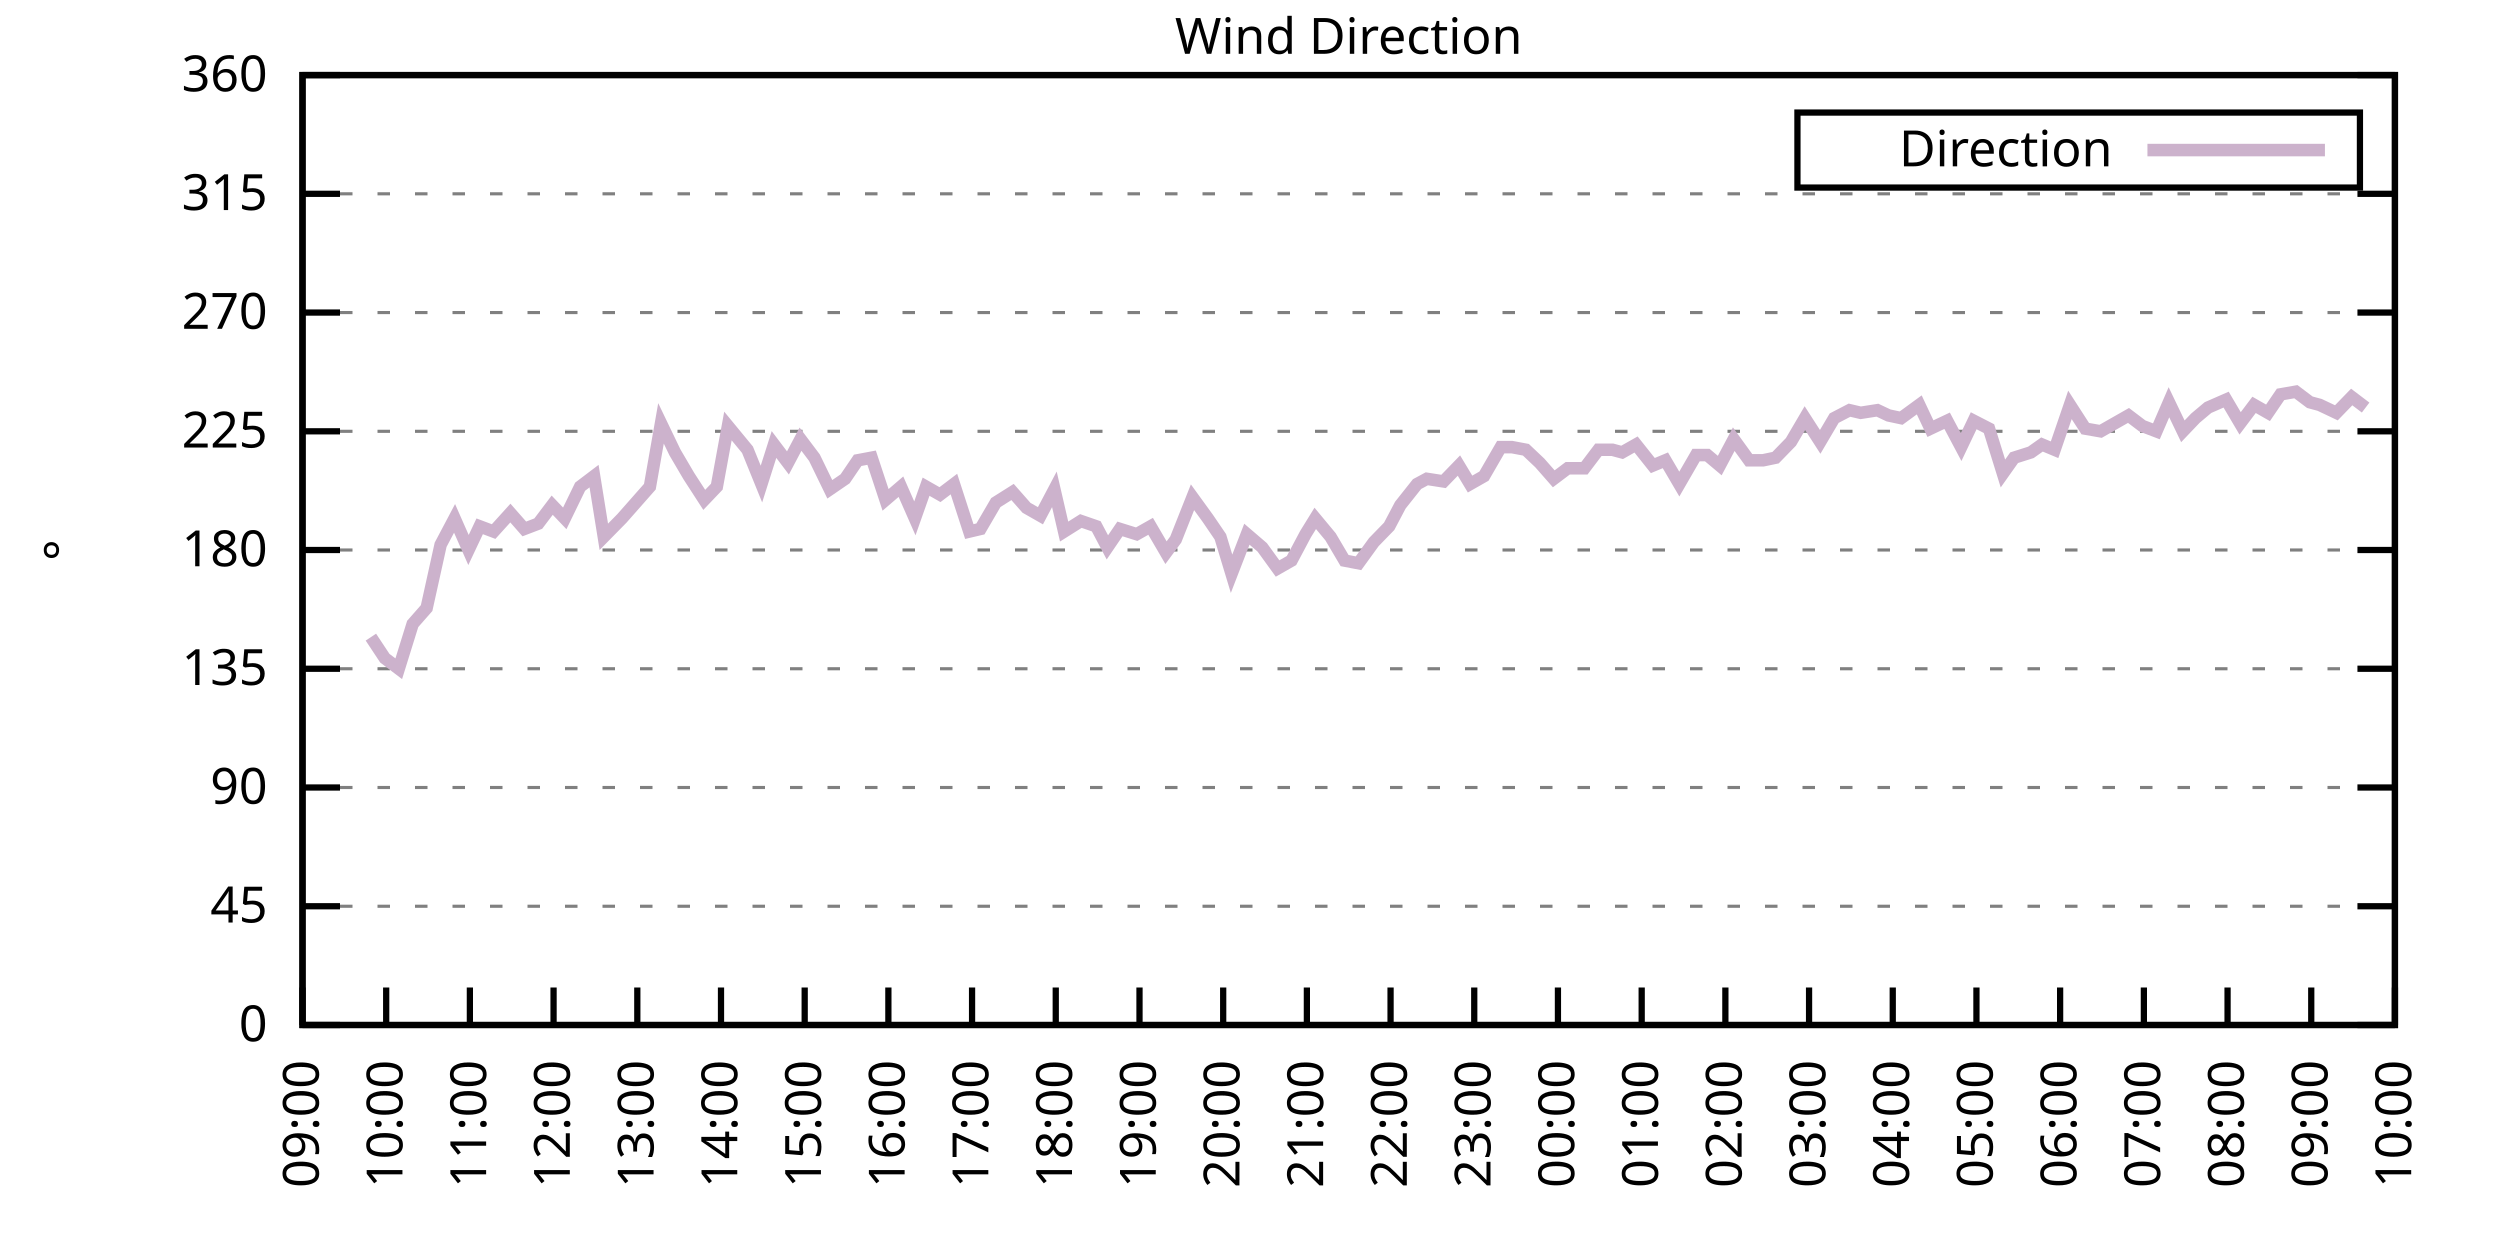
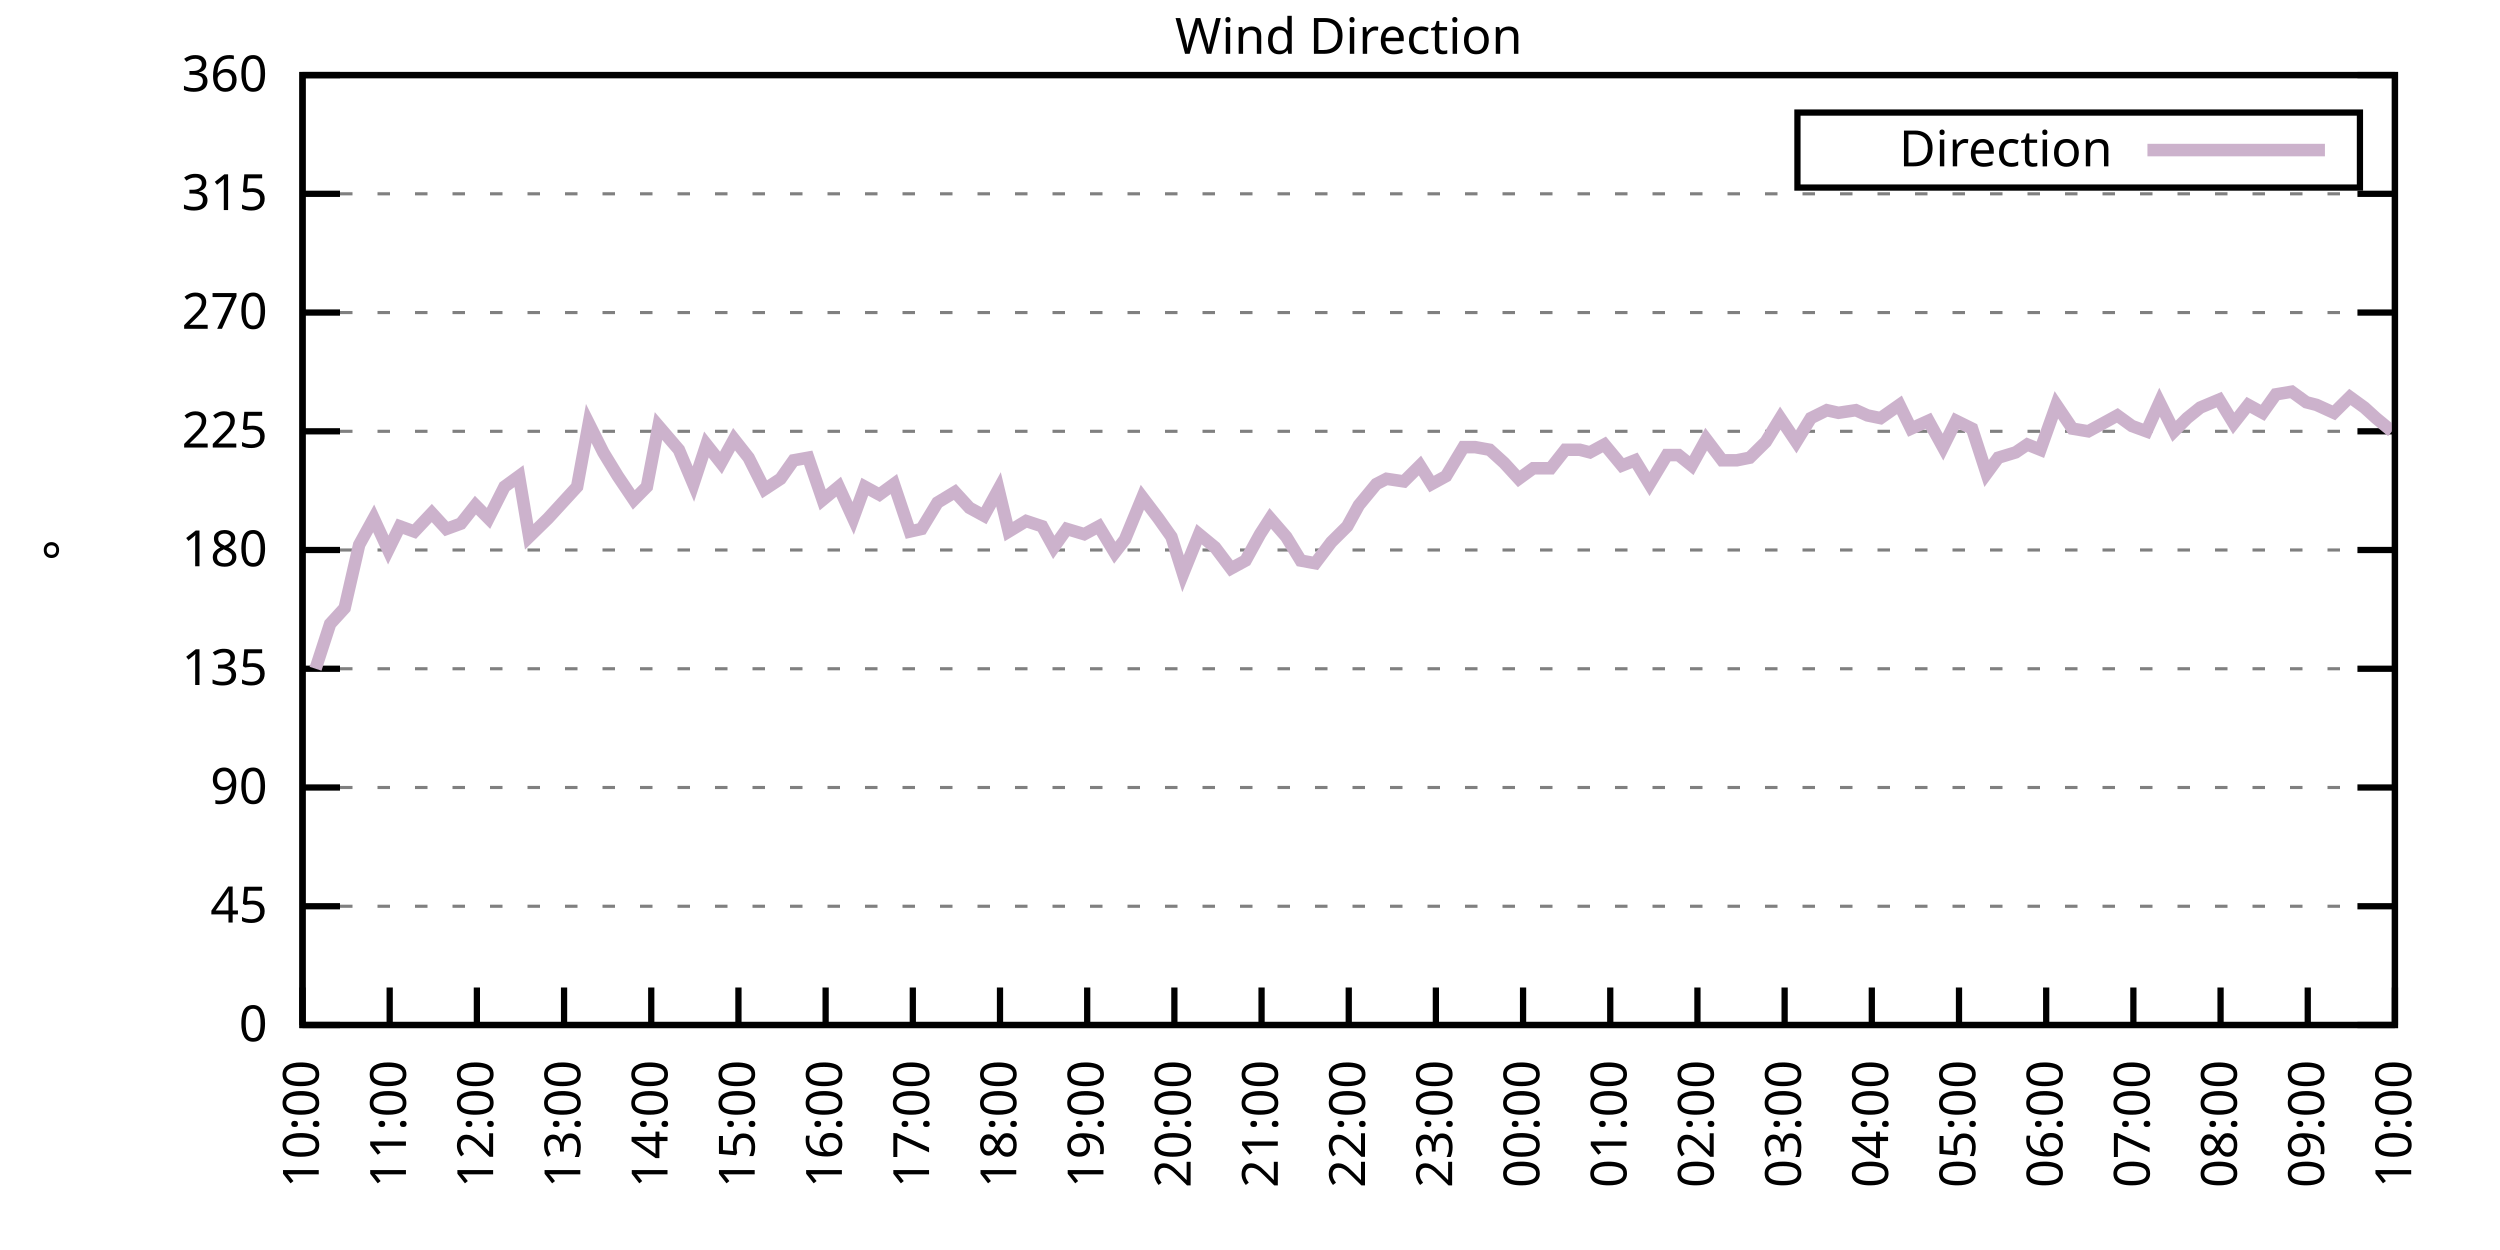
<svg xmlns="http://www.w3.org/2000/svg" xmlns:xlink="http://www.w3.org/1999/xlink" width="400" height="200" viewBox="0 0 400 200">
  <g id="gnuplot_canvas">
    <rect x="0" y="0" width="400" height="200" fill="none" />
    <defs>
      <circle id="gpDot" r="0.5" stroke-width="0.5" stroke="currentColor" />
      <path id="gpPt0" stroke-width="0.333" stroke="currentColor" d="M-1,0 h2 M0,-1 v2" />
      <path id="gpPt1" stroke-width="0.333" stroke="currentColor" d="M-1,-1 L1,1 M1,-1 L-1,1" />
      <path id="gpPt2" stroke-width="0.333" stroke="currentColor" d="M-1,0 L1,0 M0,-1 L0,1 M-1,-1 L1,1 M-1,1 L1,-1" />
      <rect id="gpPt3" stroke-width="0.333" stroke="currentColor" x="-1" y="-1" width="2" height="2" />
      <rect id="gpPt4" stroke-width="0.333" stroke="currentColor" fill="currentColor" x="-1" y="-1" width="2" height="2" />
      <circle id="gpPt5" stroke-width="0.333" stroke="currentColor" cx="0" cy="0" r="1" />
      <use xlink:href="#gpPt5" id="gpPt6" fill="currentColor" stroke="none" />
      <path id="gpPt7" stroke-width="0.333" stroke="currentColor" d="M0,-1.33 L-1.33,0.67 L1.33,0.67 z" />
      <use xlink:href="#gpPt7" id="gpPt8" fill="currentColor" stroke="none" />
      <use xlink:href="#gpPt7" id="gpPt9" stroke="currentColor" transform="rotate(180)" />
      <use xlink:href="#gpPt9" id="gpPt10" fill="currentColor" stroke="none" />
      <use xlink:href="#gpPt3" id="gpPt11" stroke="currentColor" transform="rotate(45)" />
      <use xlink:href="#gpPt11" id="gpPt12" fill="currentColor" stroke="none" />
      <path id="gpPt13" stroke-width="0.333" stroke="currentColor" d="M0,1.330 L1.265,0.411 L0.782,-1.067 L-0.782,-1.076 L-1.265,0.411 z" />
      <use xlink:href="#gpPt13" id="gpPt14" fill="currentColor" stroke="none" />
      <filter id="textbox" filterUnits="objectBoundingBox" x="0" y="0" height="1" width="1">
        <feFlood flood-color="white" flood-opacity="1" result="bgnd" />
        <feComposite in="SourceGraphic" in2="bgnd" operator="atop" />
      </filter>
      <filter id="greybox" filterUnits="objectBoundingBox" x="0" y="0" height="1" width="1">
        <feFlood flood-color="lightgrey" flood-opacity="1" result="grey" />
        <feComposite in="SourceGraphic" in2="grey" operator="atop" />
      </filter>
    </defs>
    <g fill="none" color="white" stroke="currentColor" stroke-width="1.00" stroke-linecap="butt" stroke-linejoin="miter">
</g>
    <g fill="none" color="black" stroke="currentColor" stroke-width="1.00" stroke-linecap="butt" stroke-linejoin="miter">
      <g stroke="none" shape-rendering="crispEdges">
        <polygon fill="rgb(255, 255, 255)" points="48.40,164.00 383.18,164.00 383.18,12.02 48.40,12.02 " />
      </g>
    </g>
    <g fill="none" color="black" stroke="currentColor" stroke-width="1.00" stroke-linecap="butt" stroke-linejoin="miter">
</g>
    <g fill="none" color="black" stroke="black" stroke-width="0.50" stroke-linecap="butt" stroke-linejoin="miter">
</g>
    <g fill="none" color="gray" stroke="currentColor" stroke-width="0.50" stroke-linecap="butt" stroke-linejoin="miter">
      <path stroke="gray" stroke-dasharray="2,4" class="gridline" d="M48.40,164.00 L383.19,164.00  " />
    </g>
    <g fill="none" color="gray" stroke="gray" stroke-width="1.00" stroke-linecap="butt" stroke-linejoin="miter">
</g>
    <g fill="none" color="black" stroke="currentColor" stroke-width="1.00" stroke-linecap="butt" stroke-linejoin="miter">
      <path stroke="black" d="M48.40,164.00 L54.40,164.00 M383.19,164.00 L377.19,164.00  " />
      <g transform="translate(42.80,166.60)" stroke="none" fill="black" font-family="Sans" font-size="8.00" text-anchor="end">
        <text>
          <tspan font-family="Sans"> 0</tspan>
        </text>
      </g>
    </g>
    <g fill="none" color="black" stroke="currentColor" stroke-width="1.00" stroke-linecap="butt" stroke-linejoin="miter">
</g>
    <g fill="none" color="black" stroke="black" stroke-width="0.50" stroke-linecap="butt" stroke-linejoin="miter">
</g>
    <g fill="none" color="gray" stroke="currentColor" stroke-width="0.50" stroke-linecap="butt" stroke-linejoin="miter">
      <path stroke="gray" stroke-dasharray="2,4" class="gridline" d="M48.40,145.00 L383.19,145.00  " />
    </g>
    <g fill="none" color="gray" stroke="gray" stroke-width="1.00" stroke-linecap="butt" stroke-linejoin="miter">
</g>
    <g fill="none" color="black" stroke="currentColor" stroke-width="1.00" stroke-linecap="butt" stroke-linejoin="miter">
      <path stroke="black" d="M48.40,145.00 L54.40,145.00 M383.19,145.00 L377.19,145.00  " />
      <g transform="translate(42.80,147.60)" stroke="none" fill="black" font-family="Sans" font-size="8.00" text-anchor="end">
        <text>
          <tspan font-family="Sans"> 45</tspan>
        </text>
      </g>
    </g>
    <g fill="none" color="black" stroke="currentColor" stroke-width="1.00" stroke-linecap="butt" stroke-linejoin="miter">
</g>
    <g fill="none" color="black" stroke="black" stroke-width="0.50" stroke-linecap="butt" stroke-linejoin="miter">
</g>
    <g fill="none" color="gray" stroke="currentColor" stroke-width="0.50" stroke-linecap="butt" stroke-linejoin="miter">
      <path stroke="gray" stroke-dasharray="2,4" class="gridline" d="M48.40,126.00 L383.19,126.00  " />
    </g>
    <g fill="none" color="gray" stroke="gray" stroke-width="1.00" stroke-linecap="butt" stroke-linejoin="miter">
</g>
    <g fill="none" color="black" stroke="currentColor" stroke-width="1.00" stroke-linecap="butt" stroke-linejoin="miter">
      <path stroke="black" d="M48.40,126.00 L54.40,126.00 M383.19,126.00 L377.19,126.00  " />
      <g transform="translate(42.80,128.60)" stroke="none" fill="black" font-family="Sans" font-size="8.00" text-anchor="end">
        <text>
          <tspan font-family="Sans"> 90</tspan>
        </text>
      </g>
    </g>
    <g fill="none" color="black" stroke="currentColor" stroke-width="1.00" stroke-linecap="butt" stroke-linejoin="miter">
</g>
    <g fill="none" color="black" stroke="black" stroke-width="0.50" stroke-linecap="butt" stroke-linejoin="miter">
</g>
    <g fill="none" color="gray" stroke="currentColor" stroke-width="0.50" stroke-linecap="butt" stroke-linejoin="miter">
      <path stroke="gray" stroke-dasharray="2,4" class="gridline" d="M48.40,107.00 L383.19,107.00  " />
    </g>
    <g fill="none" color="gray" stroke="gray" stroke-width="1.00" stroke-linecap="butt" stroke-linejoin="miter">
</g>
    <g fill="none" color="black" stroke="currentColor" stroke-width="1.00" stroke-linecap="butt" stroke-linejoin="miter">
      <path stroke="black" d="M48.40,107.00 L54.40,107.00 M383.19,107.00 L377.19,107.00  " />
      <g transform="translate(42.80,109.60)" stroke="none" fill="black" font-family="Sans" font-size="8.00" text-anchor="end">
        <text>
          <tspan font-family="Sans"> 135</tspan>
        </text>
      </g>
    </g>
    <g fill="none" color="black" stroke="currentColor" stroke-width="1.00" stroke-linecap="butt" stroke-linejoin="miter">
</g>
    <g fill="none" color="black" stroke="black" stroke-width="0.50" stroke-linecap="butt" stroke-linejoin="miter">
</g>
    <g fill="none" color="gray" stroke="currentColor" stroke-width="0.50" stroke-linecap="butt" stroke-linejoin="miter">
      <path stroke="gray" stroke-dasharray="2,4" class="gridline" d="M48.40,88.00 L383.19,88.00  " />
    </g>
    <g fill="none" color="gray" stroke="gray" stroke-width="1.00" stroke-linecap="butt" stroke-linejoin="miter">
</g>
    <g fill="none" color="black" stroke="currentColor" stroke-width="1.00" stroke-linecap="butt" stroke-linejoin="miter">
      <path stroke="black" d="M48.40,88.00 L54.40,88.00 M383.19,88.00 L377.19,88.00  " />
      <g transform="translate(42.80,90.60)" stroke="none" fill="black" font-family="Sans" font-size="8.00" text-anchor="end">
        <text>
          <tspan font-family="Sans"> 180</tspan>
        </text>
      </g>
    </g>
    <g fill="none" color="black" stroke="currentColor" stroke-width="1.00" stroke-linecap="butt" stroke-linejoin="miter">
</g>
    <g fill="none" color="black" stroke="black" stroke-width="0.50" stroke-linecap="butt" stroke-linejoin="miter">
</g>
    <g fill="none" color="gray" stroke="currentColor" stroke-width="0.50" stroke-linecap="butt" stroke-linejoin="miter">
      <path stroke="gray" stroke-dasharray="2,4" class="gridline" d="M48.40,69.01 L383.19,69.01  " />
    </g>
    <g fill="none" color="gray" stroke="gray" stroke-width="1.00" stroke-linecap="butt" stroke-linejoin="miter">
</g>
    <g fill="none" color="black" stroke="currentColor" stroke-width="1.00" stroke-linecap="butt" stroke-linejoin="miter">
      <path stroke="black" d="M48.40,69.01 L54.40,69.01 M383.19,69.01 L377.19,69.01  " />
      <g transform="translate(42.80,71.61)" stroke="none" fill="black" font-family="Sans" font-size="8.00" text-anchor="end">
        <text>
          <tspan font-family="Sans"> 225</tspan>
        </text>
      </g>
    </g>
    <g fill="none" color="black" stroke="currentColor" stroke-width="1.00" stroke-linecap="butt" stroke-linejoin="miter">
</g>
    <g fill="none" color="black" stroke="black" stroke-width="0.50" stroke-linecap="butt" stroke-linejoin="miter">
</g>
    <g fill="none" color="gray" stroke="currentColor" stroke-width="0.50" stroke-linecap="butt" stroke-linejoin="miter">
      <path stroke="gray" stroke-dasharray="2,4" class="gridline" d="M48.40,50.01 L383.19,50.01  " />
    </g>
    <g fill="none" color="gray" stroke="gray" stroke-width="1.00" stroke-linecap="butt" stroke-linejoin="miter">
</g>
    <g fill="none" color="black" stroke="currentColor" stroke-width="1.00" stroke-linecap="butt" stroke-linejoin="miter">
      <path stroke="black" d="M48.40,50.01 L54.40,50.01 M383.19,50.01 L377.19,50.01  " />
      <g transform="translate(42.80,52.61)" stroke="none" fill="black" font-family="Sans" font-size="8.00" text-anchor="end">
        <text>
          <tspan font-family="Sans"> 270</tspan>
        </text>
      </g>
    </g>
    <g fill="none" color="black" stroke="currentColor" stroke-width="1.00" stroke-linecap="butt" stroke-linejoin="miter">
</g>
    <g fill="none" color="black" stroke="black" stroke-width="0.50" stroke-linecap="butt" stroke-linejoin="miter">
</g>
    <g fill="none" color="gray" stroke="currentColor" stroke-width="0.50" stroke-linecap="butt" stroke-linejoin="miter">
      <path stroke="gray" stroke-dasharray="2,4" class="gridline" d="M48.40,31.01 L383.19,31.01  " />
    </g>
    <g fill="none" color="gray" stroke="gray" stroke-width="1.00" stroke-linecap="butt" stroke-linejoin="miter">
</g>
    <g fill="none" color="black" stroke="currentColor" stroke-width="1.00" stroke-linecap="butt" stroke-linejoin="miter">
      <path stroke="black" d="M48.40,31.01 L54.40,31.01 M383.19,31.01 L377.19,31.01  " />
      <g transform="translate(42.80,33.61)" stroke="none" fill="black" font-family="Sans" font-size="8.00" text-anchor="end">
        <text>
          <tspan font-family="Sans"> 315</tspan>
        </text>
      </g>
    </g>
    <g fill="none" color="black" stroke="currentColor" stroke-width="1.00" stroke-linecap="butt" stroke-linejoin="miter">
</g>
    <g fill="none" color="black" stroke="black" stroke-width="0.50" stroke-linecap="butt" stroke-linejoin="miter">
</g>
    <g fill="none" color="gray" stroke="currentColor" stroke-width="0.50" stroke-linecap="butt" stroke-linejoin="miter">
      <path stroke="gray" stroke-dasharray="2,4" class="gridline" d="M48.40,12.01 L383.19,12.01  " />
    </g>
    <g fill="none" color="gray" stroke="gray" stroke-width="1.00" stroke-linecap="butt" stroke-linejoin="miter">
</g>
    <g fill="none" color="black" stroke="currentColor" stroke-width="1.00" stroke-linecap="butt" stroke-linejoin="miter">
      <path stroke="black" d="M48.40,12.01 L54.40,12.01 M383.19,12.01 L377.19,12.01  " />
      <g transform="translate(42.80,14.61)" stroke="none" fill="black" font-family="Sans" font-size="8.00" text-anchor="end">
        <text>
          <tspan font-family="Sans"> 360</tspan>
        </text>
      </g>
    </g>
    <g fill="none" color="black" stroke="currentColor" stroke-width="1.00" stroke-linecap="butt" stroke-linejoin="miter">
      <path stroke="black" d="M48.40,164.00 L48.40,158.00  " />
      <g transform="translate(51.00,169.60) rotate(270.00)" stroke="none" fill="black" font-family="Sans" font-size="8.00" text-anchor="end">
        <text>
-           <tspan font-family="Sans">09:00</tspan>
-         </text>
-       </g>
-     </g>
-     <g fill="none" color="black" stroke="currentColor" stroke-width="1.00" stroke-linecap="butt" stroke-linejoin="miter">
-       <path stroke="black" d="M61.79,164.00 L61.79,158.00  " />
-       <g transform="translate(64.39,169.60) rotate(270.00)" stroke="none" fill="black" font-family="Sans" font-size="8.00" text-anchor="end">
-         <text>
          <tspan font-family="Sans">10:00</tspan>
        </text>
      </g>
    </g>
    <g fill="none" color="black" stroke="currentColor" stroke-width="1.00" stroke-linecap="butt" stroke-linejoin="miter">
-       <path stroke="black" d="M75.18,164.00 L75.18,158.00  " />
-       <g transform="translate(77.78,169.60) rotate(270.00)" stroke="none" fill="black" font-family="Sans" font-size="8.00" text-anchor="end">
+       <path stroke="black" d="M62.35,164.00 L62.35,158.00  " />
+       <g transform="translate(64.95,169.60) rotate(270.00)" stroke="none" fill="black" font-family="Sans" font-size="8.00" text-anchor="end">
        <text>
          <tspan font-family="Sans">11:00</tspan>
        </text>
      </g>
    </g>
    <g fill="none" color="black" stroke="currentColor" stroke-width="1.00" stroke-linecap="butt" stroke-linejoin="miter">
-       <path stroke="black" d="M88.57,164.00 L88.57,158.00  " />
-       <g transform="translate(91.17,169.60) rotate(270.00)" stroke="none" fill="black" font-family="Sans" font-size="8.00" text-anchor="end">
+       <path stroke="black" d="M76.30,164.00 L76.30,158.00  " />
+       <g transform="translate(78.90,169.60) rotate(270.00)" stroke="none" fill="black" font-family="Sans" font-size="8.00" text-anchor="end">
        <text>
          <tspan font-family="Sans">12:00</tspan>
        </text>
      </g>
    </g>
    <g fill="none" color="black" stroke="currentColor" stroke-width="1.00" stroke-linecap="butt" stroke-linejoin="miter">
-       <path stroke="black" d="M101.97,164.00 L101.97,158.00  " />
-       <g transform="translate(104.57,169.60) rotate(270.00)" stroke="none" fill="black" font-family="Sans" font-size="8.00" text-anchor="end">
+       <path stroke="black" d="M90.25,164.00 L90.25,158.00  " />
+       <g transform="translate(92.85,169.60) rotate(270.00)" stroke="none" fill="black" font-family="Sans" font-size="8.00" text-anchor="end">
        <text>
          <tspan font-family="Sans">13:00</tspan>
        </text>
      </g>
    </g>
    <g fill="none" color="black" stroke="currentColor" stroke-width="1.00" stroke-linecap="butt" stroke-linejoin="miter">
-       <path stroke="black" d="M115.36,164.00 L115.36,158.00  " />
-       <g transform="translate(117.96,169.60) rotate(270.00)" stroke="none" fill="black" font-family="Sans" font-size="8.00" text-anchor="end">
+       <path stroke="black" d="M104.20,164.00 L104.20,158.00  " />
+       <g transform="translate(106.80,169.60) rotate(270.00)" stroke="none" fill="black" font-family="Sans" font-size="8.00" text-anchor="end">
        <text>
          <tspan font-family="Sans">14:00</tspan>
        </text>
      </g>
    </g>
    <g fill="none" color="black" stroke="currentColor" stroke-width="1.00" stroke-linecap="butt" stroke-linejoin="miter">
-       <path stroke="black" d="M128.75,164.00 L128.75,158.00  " />
-       <g transform="translate(131.35,169.60) rotate(270.00)" stroke="none" fill="black" font-family="Sans" font-size="8.00" text-anchor="end">
+       <path stroke="black" d="M118.15,164.00 L118.15,158.00  " />
+       <g transform="translate(120.75,169.60) rotate(270.00)" stroke="none" fill="black" font-family="Sans" font-size="8.00" text-anchor="end">
        <text>
          <tspan font-family="Sans">15:00</tspan>
        </text>
      </g>
    </g>
    <g fill="none" color="black" stroke="currentColor" stroke-width="1.00" stroke-linecap="butt" stroke-linejoin="miter">
-       <path stroke="black" d="M142.14,164.00 L142.14,158.00  " />
-       <g transform="translate(144.74,169.60) rotate(270.00)" stroke="none" fill="black" font-family="Sans" font-size="8.00" text-anchor="end">
+       <path stroke="black" d="M132.10,164.00 L132.10,158.00  " />
+       <g transform="translate(134.70,169.60) rotate(270.00)" stroke="none" fill="black" font-family="Sans" font-size="8.00" text-anchor="end">
        <text>
          <tspan font-family="Sans">16:00</tspan>
        </text>
      </g>
    </g>
    <g fill="none" color="black" stroke="currentColor" stroke-width="1.00" stroke-linecap="butt" stroke-linejoin="miter">
-       <path stroke="black" d="M155.53,164.00 L155.53,158.00  " />
-       <g transform="translate(158.13,169.60) rotate(270.00)" stroke="none" fill="black" font-family="Sans" font-size="8.00" text-anchor="end">
+       <path stroke="black" d="M146.05,164.00 L146.05,158.00  " />
+       <g transform="translate(148.65,169.60) rotate(270.00)" stroke="none" fill="black" font-family="Sans" font-size="8.00" text-anchor="end">
        <text>
          <tspan font-family="Sans">17:00</tspan>
        </text>
      </g>
    </g>
    <g fill="none" color="black" stroke="currentColor" stroke-width="1.00" stroke-linecap="butt" stroke-linejoin="miter">
-       <path stroke="black" d="M168.92,164.00 L168.92,158.00  " />
-       <g transform="translate(171.52,169.60) rotate(270.00)" stroke="none" fill="black" font-family="Sans" font-size="8.00" text-anchor="end">
+       <path stroke="black" d="M160.00,164.00 L160.00,158.00  " />
+       <g transform="translate(162.60,169.60) rotate(270.00)" stroke="none" fill="black" font-family="Sans" font-size="8.00" text-anchor="end">
        <text>
          <tspan font-family="Sans">18:00</tspan>
        </text>
      </g>
    </g>
    <g fill="none" color="black" stroke="currentColor" stroke-width="1.00" stroke-linecap="butt" stroke-linejoin="miter">
-       <path stroke="black" d="M182.32,164.00 L182.32,158.00  " />
-       <g transform="translate(184.92,169.60) rotate(270.00)" stroke="none" fill="black" font-family="Sans" font-size="8.00" text-anchor="end">
+       <path stroke="black" d="M173.95,164.00 L173.95,158.00  " />
+       <g transform="translate(176.55,169.60) rotate(270.00)" stroke="none" fill="black" font-family="Sans" font-size="8.00" text-anchor="end">
        <text>
          <tspan font-family="Sans">19:00</tspan>
        </text>
      </g>
    </g>
    <g fill="none" color="black" stroke="currentColor" stroke-width="1.00" stroke-linecap="butt" stroke-linejoin="miter">
-       <path stroke="black" d="M195.71,164.00 L195.71,158.00  " />
-       <g transform="translate(198.31,169.60) rotate(270.00)" stroke="none" fill="black" font-family="Sans" font-size="8.00" text-anchor="end">
+       <path stroke="black" d="M187.90,164.00 L187.90,158.00  " />
+       <g transform="translate(190.50,169.60) rotate(270.00)" stroke="none" fill="black" font-family="Sans" font-size="8.00" text-anchor="end">
        <text>
          <tspan font-family="Sans">20:00</tspan>
        </text>
      </g>
    </g>
    <g fill="none" color="black" stroke="currentColor" stroke-width="1.00" stroke-linecap="butt" stroke-linejoin="miter">
-       <path stroke="black" d="M209.10,164.00 L209.10,158.00  " />
-       <g transform="translate(211.70,169.60) rotate(270.00)" stroke="none" fill="black" font-family="Sans" font-size="8.00" text-anchor="end">
+       <path stroke="black" d="M201.85,164.00 L201.85,158.00  " />
+       <g transform="translate(204.45,169.60) rotate(270.00)" stroke="none" fill="black" font-family="Sans" font-size="8.00" text-anchor="end">
        <text>
          <tspan font-family="Sans">21:00</tspan>
        </text>
      </g>
    </g>
    <g fill="none" color="black" stroke="currentColor" stroke-width="1.00" stroke-linecap="butt" stroke-linejoin="miter">
-       <path stroke="black" d="M222.49,164.00 L222.49,158.00  " />
-       <g transform="translate(225.09,169.60) rotate(270.00)" stroke="none" fill="black" font-family="Sans" font-size="8.00" text-anchor="end">
+       <path stroke="black" d="M215.80,164.00 L215.80,158.00  " />
+       <g transform="translate(218.40,169.60) rotate(270.00)" stroke="none" fill="black" font-family="Sans" font-size="8.00" text-anchor="end">
        <text>
          <tspan font-family="Sans">22:00</tspan>
        </text>
      </g>
    </g>
    <g fill="none" color="black" stroke="currentColor" stroke-width="1.00" stroke-linecap="butt" stroke-linejoin="miter">
-       <path stroke="black" d="M235.88,164.00 L235.88,158.00  " />
-       <g transform="translate(238.48,169.60) rotate(270.00)" stroke="none" fill="black" font-family="Sans" font-size="8.00" text-anchor="end">
+       <path stroke="black" d="M229.74,164.00 L229.74,158.00  " />
+       <g transform="translate(232.34,169.60) rotate(270.00)" stroke="none" fill="black" font-family="Sans" font-size="8.00" text-anchor="end">
        <text>
          <tspan font-family="Sans">23:00</tspan>
        </text>
      </g>
    </g>
    <g fill="none" color="black" stroke="currentColor" stroke-width="1.00" stroke-linecap="butt" stroke-linejoin="miter">
-       <path stroke="black" d="M249.27,164.00 L249.27,158.00  " />
-       <g transform="translate(251.87,169.60) rotate(270.00)" stroke="none" fill="black" font-family="Sans" font-size="8.00" text-anchor="end">
+       <path stroke="black" d="M243.69,164.00 L243.69,158.00  " />
+       <g transform="translate(246.29,169.60) rotate(270.00)" stroke="none" fill="black" font-family="Sans" font-size="8.00" text-anchor="end">
        <text>
          <tspan font-family="Sans">00:00</tspan>
        </text>
      </g>
    </g>
    <g fill="none" color="black" stroke="currentColor" stroke-width="1.00" stroke-linecap="butt" stroke-linejoin="miter">
-       <path stroke="black" d="M262.67,164.00 L262.67,158.00  " />
-       <g transform="translate(265.27,169.60) rotate(270.00)" stroke="none" fill="black" font-family="Sans" font-size="8.00" text-anchor="end">
+       <path stroke="black" d="M257.64,164.00 L257.64,158.00  " />
+       <g transform="translate(260.24,169.60) rotate(270.00)" stroke="none" fill="black" font-family="Sans" font-size="8.00" text-anchor="end">
        <text>
          <tspan font-family="Sans">01:00</tspan>
        </text>
      </g>
    </g>
    <g fill="none" color="black" stroke="currentColor" stroke-width="1.00" stroke-linecap="butt" stroke-linejoin="miter">
-       <path stroke="black" d="M276.06,164.00 L276.06,158.00  " />
-       <g transform="translate(278.66,169.60) rotate(270.00)" stroke="none" fill="black" font-family="Sans" font-size="8.00" text-anchor="end">
+       <path stroke="black" d="M271.59,164.00 L271.59,158.00  " />
+       <g transform="translate(274.19,169.60) rotate(270.00)" stroke="none" fill="black" font-family="Sans" font-size="8.00" text-anchor="end">
        <text>
          <tspan font-family="Sans">02:00</tspan>
        </text>
      </g>
    </g>
    <g fill="none" color="black" stroke="currentColor" stroke-width="1.00" stroke-linecap="butt" stroke-linejoin="miter">
-       <path stroke="black" d="M289.45,164.00 L289.45,158.00  " />
-       <g transform="translate(292.05,169.60) rotate(270.00)" stroke="none" fill="black" font-family="Sans" font-size="8.00" text-anchor="end">
+       <path stroke="black" d="M285.54,164.00 L285.54,158.00  " />
+       <g transform="translate(288.14,169.60) rotate(270.00)" stroke="none" fill="black" font-family="Sans" font-size="8.00" text-anchor="end">
        <text>
          <tspan font-family="Sans">03:00</tspan>
        </text>
      </g>
    </g>
    <g fill="none" color="black" stroke="currentColor" stroke-width="1.00" stroke-linecap="butt" stroke-linejoin="miter">
-       <path stroke="black" d="M302.84,164.00 L302.84,158.00  " />
-       <g transform="translate(305.44,169.60) rotate(270.00)" stroke="none" fill="black" font-family="Sans" font-size="8.00" text-anchor="end">
+       <path stroke="black" d="M299.49,164.00 L299.49,158.00  " />
+       <g transform="translate(302.09,169.60) rotate(270.00)" stroke="none" fill="black" font-family="Sans" font-size="8.00" text-anchor="end">
        <text>
          <tspan font-family="Sans">04:00</tspan>
        </text>
      </g>
    </g>
    <g fill="none" color="black" stroke="currentColor" stroke-width="1.00" stroke-linecap="butt" stroke-linejoin="miter">
-       <path stroke="black" d="M316.23,164.00 L316.23,158.00  " />
-       <g transform="translate(318.83,169.60) rotate(270.00)" stroke="none" fill="black" font-family="Sans" font-size="8.00" text-anchor="end">
+       <path stroke="black" d="M313.44,164.00 L313.44,158.00  " />
+       <g transform="translate(316.04,169.60) rotate(270.00)" stroke="none" fill="black" font-family="Sans" font-size="8.00" text-anchor="end">
        <text>
          <tspan font-family="Sans">05:00</tspan>
        </text>
      </g>
    </g>
    <g fill="none" color="black" stroke="currentColor" stroke-width="1.00" stroke-linecap="butt" stroke-linejoin="miter">
-       <path stroke="black" d="M329.62,164.00 L329.62,158.00  " />
-       <g transform="translate(332.22,169.60) rotate(270.00)" stroke="none" fill="black" font-family="Sans" font-size="8.00" text-anchor="end">
+       <path stroke="black" d="M327.39,164.00 L327.39,158.00  " />
+       <g transform="translate(329.99,169.60) rotate(270.00)" stroke="none" fill="black" font-family="Sans" font-size="8.00" text-anchor="end">
        <text>
          <tspan font-family="Sans">06:00</tspan>
        </text>
      </g>
    </g>
    <g fill="none" color="black" stroke="currentColor" stroke-width="1.00" stroke-linecap="butt" stroke-linejoin="miter">
-       <path stroke="black" d="M343.02,164.00 L343.02,158.00  " />
-       <g transform="translate(345.62,169.60) rotate(270.00)" stroke="none" fill="black" font-family="Sans" font-size="8.00" text-anchor="end">
+       <path stroke="black" d="M341.34,164.00 L341.34,158.00  " />
+       <g transform="translate(343.94,169.60) rotate(270.00)" stroke="none" fill="black" font-family="Sans" font-size="8.00" text-anchor="end">
        <text>
          <tspan font-family="Sans">07:00</tspan>
        </text>
      </g>
    </g>
    <g fill="none" color="black" stroke="currentColor" stroke-width="1.00" stroke-linecap="butt" stroke-linejoin="miter">
-       <path stroke="black" d="M356.41,164.00 L356.41,158.00  " />
-       <g transform="translate(359.01,169.60) rotate(270.00)" stroke="none" fill="black" font-family="Sans" font-size="8.00" text-anchor="end">
+       <path stroke="black" d="M355.29,164.00 L355.29,158.00  " />
+       <g transform="translate(357.89,169.60) rotate(270.00)" stroke="none" fill="black" font-family="Sans" font-size="8.00" text-anchor="end">
        <text>
          <tspan font-family="Sans">08:00</tspan>
        </text>
      </g>
    </g>
    <g fill="none" color="black" stroke="currentColor" stroke-width="1.00" stroke-linecap="butt" stroke-linejoin="miter">
-       <path stroke="black" d="M369.80,164.00 L369.80,158.00  " />
-       <g transform="translate(372.40,169.60) rotate(270.00)" stroke="none" fill="black" font-family="Sans" font-size="8.00" text-anchor="end">
+       <path stroke="black" d="M369.24,164.00 L369.24,158.00  " />
+       <g transform="translate(371.84,169.60) rotate(270.00)" stroke="none" fill="black" font-family="Sans" font-size="8.00" text-anchor="end">
        <text>
          <tspan font-family="Sans">09:00</tspan>
        </text>
      </g>
    </g>
    <g fill="none" color="black" stroke="currentColor" stroke-width="1.00" stroke-linecap="butt" stroke-linejoin="miter">
      <path stroke="black" d="M383.19,164.00 L383.19,158.00  " />
      <g transform="translate(385.79,169.60) rotate(270.00)" stroke="none" fill="black" font-family="Sans" font-size="8.00" text-anchor="end">
        <text>
          <tspan font-family="Sans">10:00</tspan>
        </text>
      </g>
    </g>
    <g fill="none" color="black" stroke="currentColor" stroke-width="1.00" stroke-linecap="butt" stroke-linejoin="miter">
</g>
    <g fill="none" color="black" stroke="currentColor" stroke-width="1.00" stroke-linecap="butt" stroke-linejoin="miter">
      <path stroke="black" d="M48.40,12.01 L48.40,164.00 L383.19,164.00 L383.19,12.01 L48.40,12.01 Z  " />
    </g>
    <g fill="none" color="black" stroke="currentColor" stroke-width="1.00" stroke-linecap="butt" stroke-linejoin="miter">
</g>
    <g fill="none" color="black" stroke="currentColor" stroke-width="1.00" stroke-linecap="butt" stroke-linejoin="miter">
      <path stroke="black" d="M287.59,30.01 L287.59,18.01 L377.59,18.01 L377.59,30.01 L287.59,30.01 Z  " />
    </g>
    <g id="Wind_direction_plot_1">
      <g fill="none" color="white" stroke="black" stroke-width="2.00" stroke-linecap="butt" stroke-linejoin="miter">
</g>
      <g fill="none" color="black" stroke="currentColor" stroke-width="2.00" stroke-linecap="butt" stroke-linejoin="miter">
        <g transform="translate(337.99,26.61)" stroke="none" fill="black" font-family="Sans" font-size="8.00" text-anchor="end">
          <text>
            <tspan font-family="Sans">Direction</tspan>
          </text>
        </g>
      </g>
      <g fill="none" color="black" stroke="currentColor" stroke-width="2.00" stroke-linecap="butt" stroke-linejoin="miter">
-         <path stroke="rgb(204, 178, 204)" d="M343.59,24.01 L371.99,24.01 M59.34,101.94 L61.57,105.31 L63.80,107.00 L66.03,99.83 L68.26,97.29 L70.50,87.16   L72.73,82.94 L74.96,88.00 L76.75,84.21 L78.98,85.05 L81.66,82.09 L83.89,84.63 L86.12,83.78 L88.35,80.83   L90.36,82.94 L92.82,77.87 L95.05,76.18 L96.61,85.89 L99.51,82.94 L103.98,77.87 L105.76,67.74 L107.99,72.38   L110.22,76.18 L112.68,79.98 L114.69,77.87 L116.47,68.16 L119.60,71.96 L121.83,77.45 L123.84,71.12 L126.07,74.07   L128.08,70.27 L130.31,73.23 L132.77,78.29 L135.22,76.61 L137.23,73.65 L139.46,73.23 L141.69,79.98 L144.15,77.87   L146.38,82.94 L148.17,77.87 L150.40,79.14 L152.63,77.45 L155.09,85.05 L156.87,84.63 L159.33,80.41 L162.01,78.72   L164.24,81.25 L166.47,82.52 L168.70,78.29 L170.26,85.05 L172.94,83.36 L175.40,84.21 L177.18,87.58 L179.19,84.63   L181.87,85.47 L184.10,84.21 L186.56,88.43 L188.12,86.32 L190.80,79.56 L193.25,82.94 L195.26,85.89 L197.05,91.80   L199.50,85.47 L201.96,87.58 L204.41,90.96 L206.64,89.69 L208.88,85.47 L210.44,82.94 L212.89,85.89 L215.13,89.69   L217.36,90.12 L219.81,86.74 L222.27,84.21 L224.05,80.83 L226.73,77.45 L228.29,76.61 L230.97,77.03 L233.43,74.49   L235.21,77.45 L237.44,76.18 L240.12,71.54 L241.91,71.54 L244.14,71.96 L246.37,74.07 L248.60,76.61 L250.84,74.92   L253.51,74.92 L255.75,71.96 L257.98,71.96 L259.54,72.38 L261.77,71.12 L264.45,74.49 L266.46,73.65 L268.69,77.45   L271.37,72.81 L273.16,72.81 L275.16,74.49 L277.40,70.27 L279.85,73.65 L282.08,73.65 L284.09,73.23 L286.55,70.70   L288.78,66.90 L291.23,70.70 L293.47,66.90 L295.92,65.63 L297.71,66.05 L300.39,65.63 L302.17,66.47 L304.18,66.90   L307.08,64.78 L308.87,68.58 L311.54,67.32 L313.78,71.54 L315.79,67.32 L318.24,68.58 L320.47,75.76 L322.26,73.23   L324.94,72.38 L326.72,71.12 L328.73,71.96 L331.19,64.78 L333.64,68.58 L336.10,69.01 L338.33,67.74 L340.56,66.47   L342.79,68.16 L345.02,69.01 L347.03,64.36 L349.26,69.01 L351.27,66.90 L353.28,65.21 L356.18,63.94 L358.42,67.74   L360.65,64.78 L362.88,66.05 L364.89,63.10 L367.34,62.67 L369.58,64.36 L371.14,64.78 L373.82,66.05 L376.27,63.52   L378.50,65.21  " />
+         <path stroke="rgb(204, 178, 204)" d="M343.59,24.01 L371.99,24.01 M50.49,107.00 L52.82,99.83 L55.14,97.29 L57.47,87.16 L59.79,82.94 L62.12,88.00   L63.98,84.21 L66.30,85.05 L69.09,82.09 L71.42,84.63 L73.74,83.78 L76.07,80.83 L78.16,82.94 L80.72,77.87   L83.04,76.18 L84.67,85.89 L87.69,82.94 L92.34,77.87 L94.20,67.74 L96.53,72.38 L98.85,76.18 L101.41,79.98   L103.50,77.87 L105.36,68.16 L108.62,71.96 L110.94,77.45 L113.03,71.12 L115.36,74.07 L117.45,70.27 L119.78,73.23   L122.33,78.29 L124.89,76.61 L126.98,73.65 L129.31,73.23 L131.63,79.98 L134.19,77.87 L136.51,82.94 L138.37,77.87   L140.70,79.14 L143.02,77.45 L145.58,85.05 L147.44,84.63 L150.00,80.41 L152.79,78.72 L155.11,81.25 L157.44,82.52   L159.76,78.29 L161.39,85.05 L164.18,83.36 L166.74,84.21 L168.60,87.58 L170.69,84.63 L173.48,85.47 L175.81,84.21   L178.36,88.43 L179.99,86.32 L182.78,79.56 L185.34,82.94 L187.43,85.89 L189.29,91.80 L191.85,85.47 L194.41,87.58   L196.96,90.96 L199.29,89.69 L201.61,85.47 L203.24,82.94 L205.80,85.89 L208.12,89.69 L210.45,90.12 L213.01,86.74   L215.56,84.21 L217.42,80.83 L220.21,77.45 L221.84,76.61 L224.63,77.03 L227.19,74.49 L229.05,77.45 L231.37,76.18   L234.16,71.54 L236.02,71.54 L238.35,71.96 L240.67,74.07 L243.00,76.61 L245.32,74.92 L248.11,74.92 L250.44,71.96   L252.76,71.96 L254.39,72.38 L256.71,71.12 L259.50,74.49 L261.60,73.65 L263.92,77.45 L266.71,72.81 L268.57,72.81   L270.66,74.49 L272.99,70.27 L275.55,73.65 L277.87,73.65 L279.96,73.23 L282.52,70.70 L284.85,66.90 L287.40,70.70   L289.73,66.90 L292.29,65.63 L294.15,66.05 L296.94,65.63 L298.80,66.47 L300.89,66.90 L303.91,64.78 L305.77,68.58   L308.56,67.32 L310.88,71.54 L312.98,67.32 L315.53,68.58 L317.86,75.76 L319.72,73.23 L322.51,72.38 L324.37,71.12   L326.46,71.96 L329.02,64.78 L331.58,68.58 L334.13,69.01 L336.46,67.74 L338.78,66.47 L341.11,68.16 L343.43,69.01   L345.53,64.36 L347.85,69.01 L349.94,66.90 L352.04,65.21 L355.06,63.94 L357.38,67.74 L359.71,64.78 L362.03,66.05   L364.13,63.10 L366.68,62.67 L369.01,64.36 L370.64,64.78 L373.43,66.05 L375.98,63.52 L378.31,65.21 L380.17,66.90   L382.73,69.01  " />
      </g>
    </g>
    <g fill="none" color="black" stroke="currentColor" stroke-width="2.00" stroke-linecap="butt" stroke-linejoin="miter">
</g>
    <g fill="none" color="black" stroke="black" stroke-width="1.00" stroke-linecap="butt" stroke-linejoin="miter">
</g>
    <g fill="none" color="black" stroke="currentColor" stroke-width="1.00" stroke-linecap="butt" stroke-linejoin="miter">
      <path stroke="black" d="M48.40,12.01 L48.40,164.00 L383.19,164.00 L383.19,12.01 L48.40,12.01 Z  " />
      <g transform="translate(12.80,88.01) rotate(270.00)" stroke="none" fill="black" font-family="Sans" font-size="8.00" text-anchor="middle">
        <text>
          <tspan font-family="Sans">°</tspan>
        </text>
      </g>
    </g>
    <g fill="none" color="black" stroke="currentColor" stroke-width="1.00" stroke-linecap="butt" stroke-linejoin="miter">
</g>
    <g fill="none" color="black" stroke="currentColor" stroke-width="1.00" stroke-linecap="butt" stroke-linejoin="miter">
      <g transform="translate(215.79,8.61)" stroke="none" fill="black" font-family="Sans" font-size="8.00" text-anchor="middle">
        <text>
          <tspan font-family="Sans">Wind Direction</tspan>
        </text>
      </g>
    </g>
    <g fill="none" color="black" stroke="currentColor" stroke-width="1.00" stroke-linecap="butt" stroke-linejoin="miter">
</g>
  </g>
</svg>
